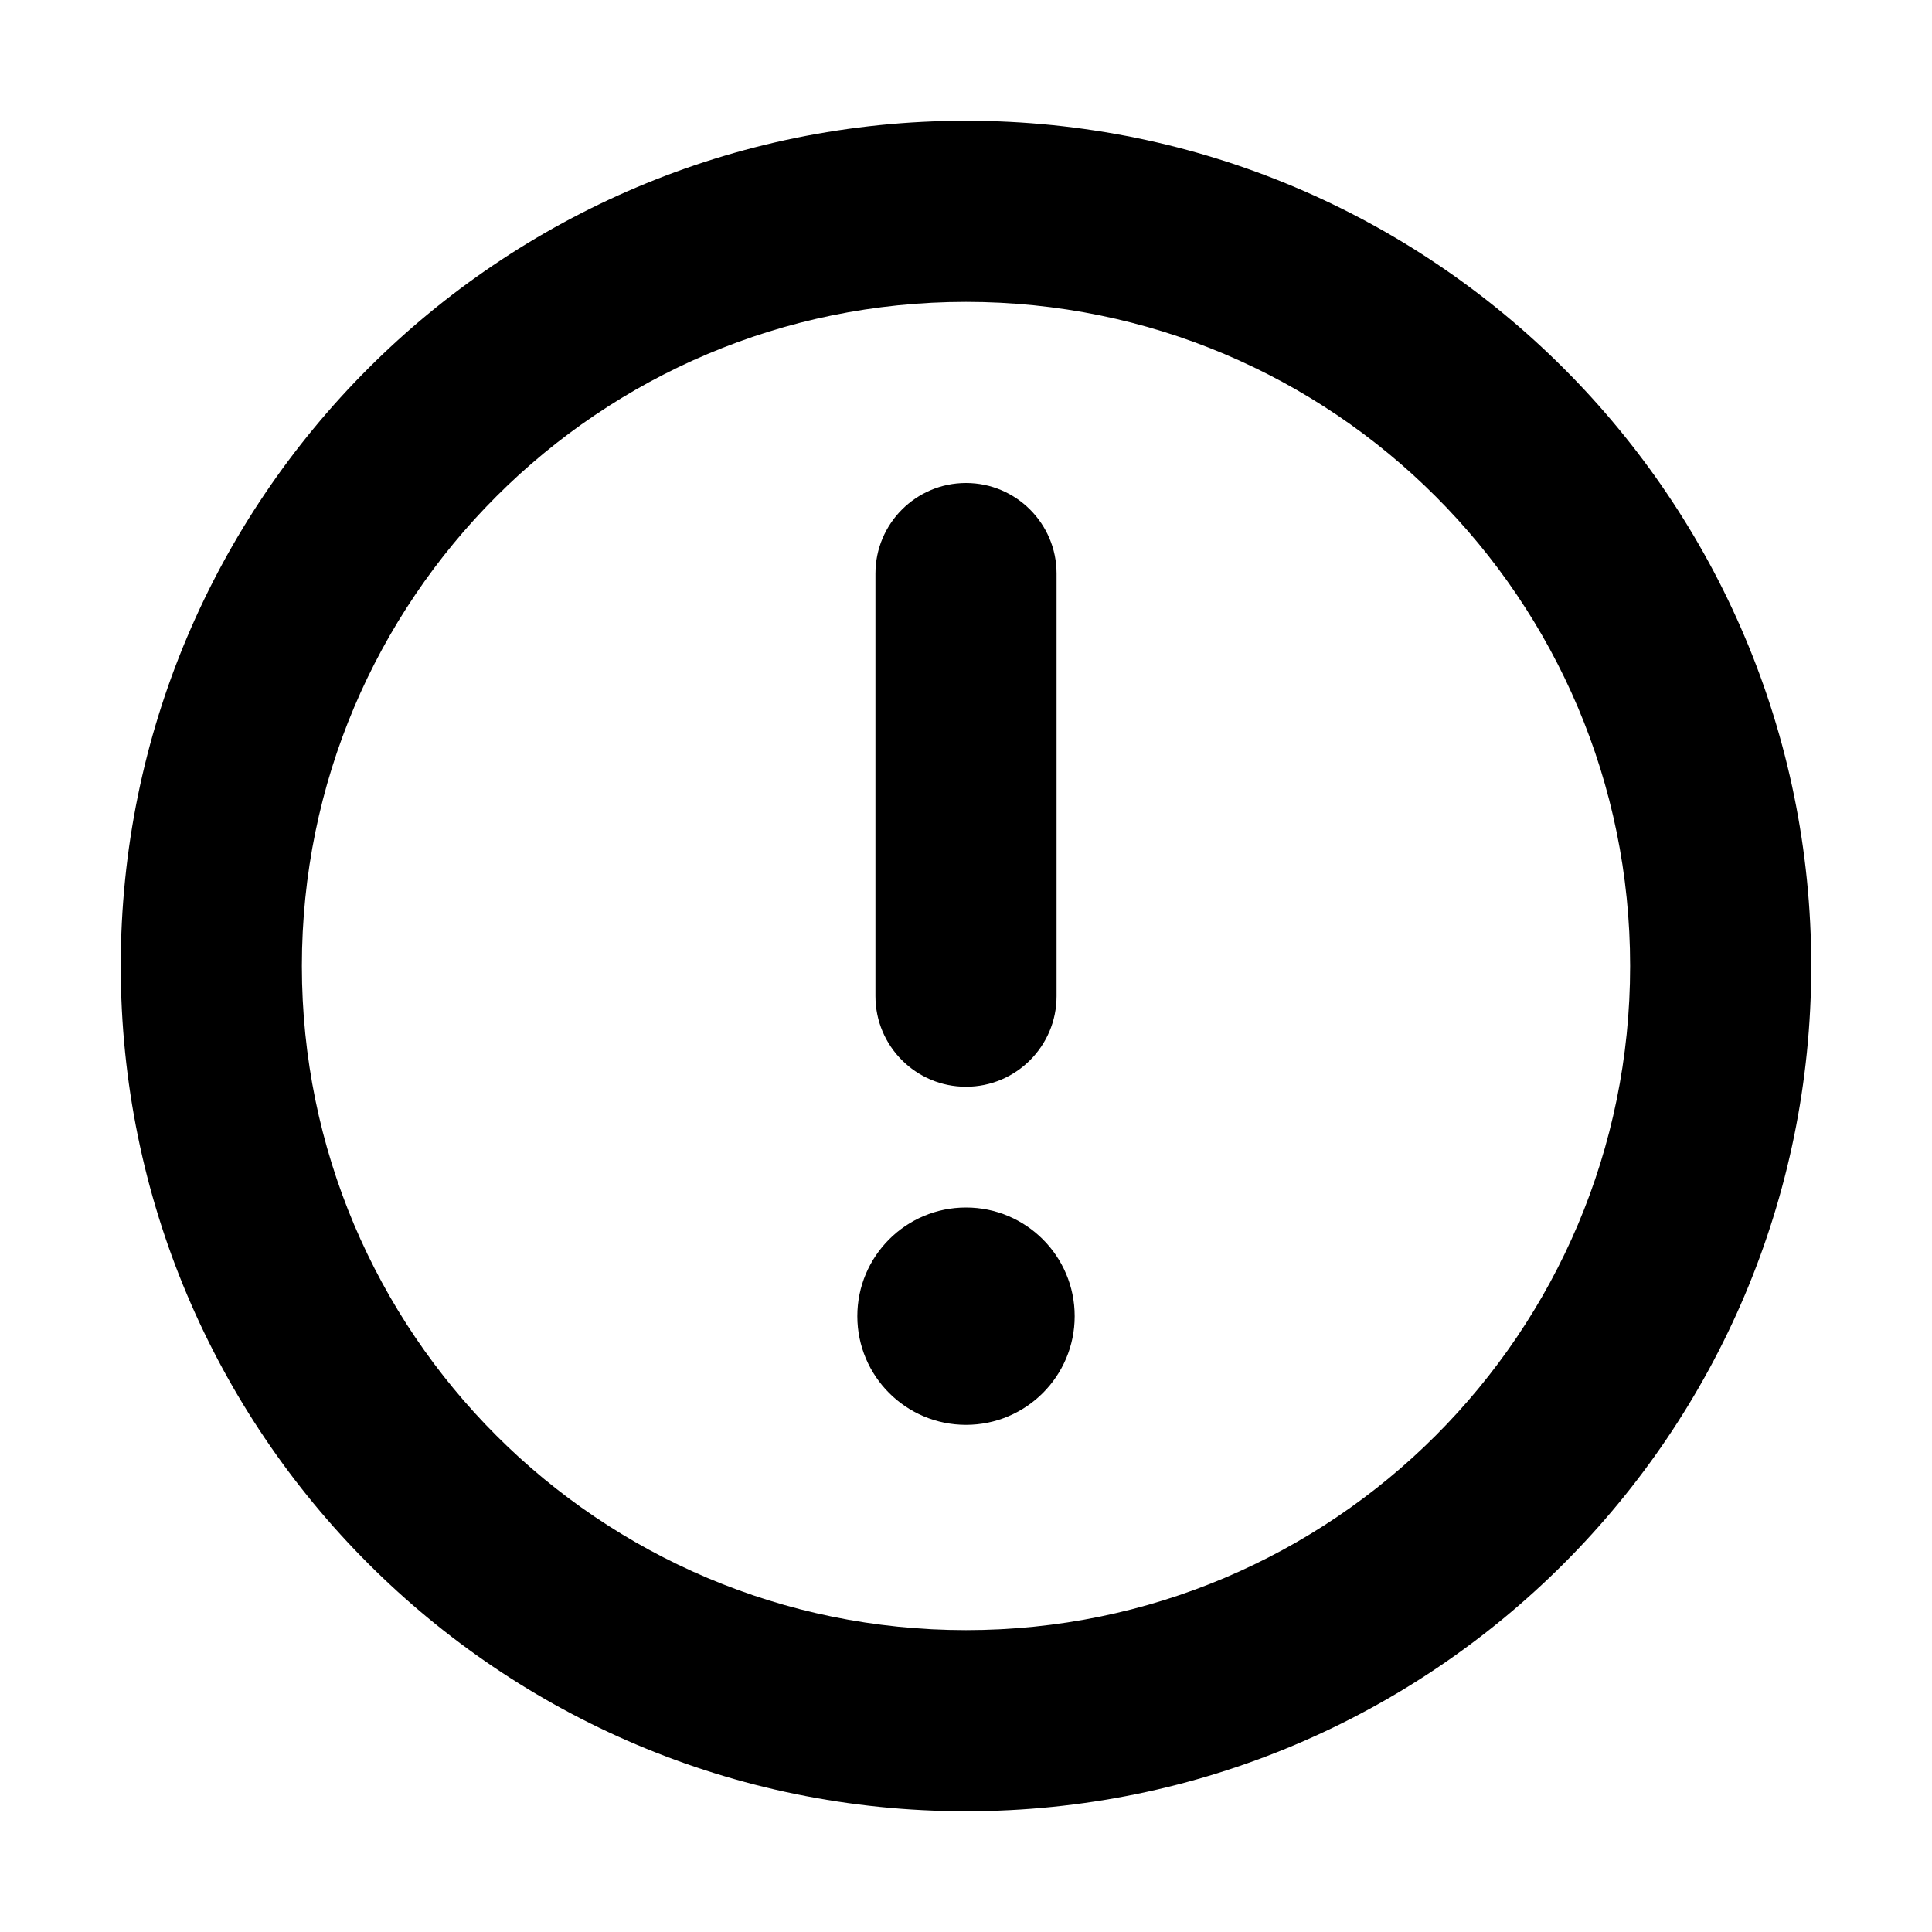
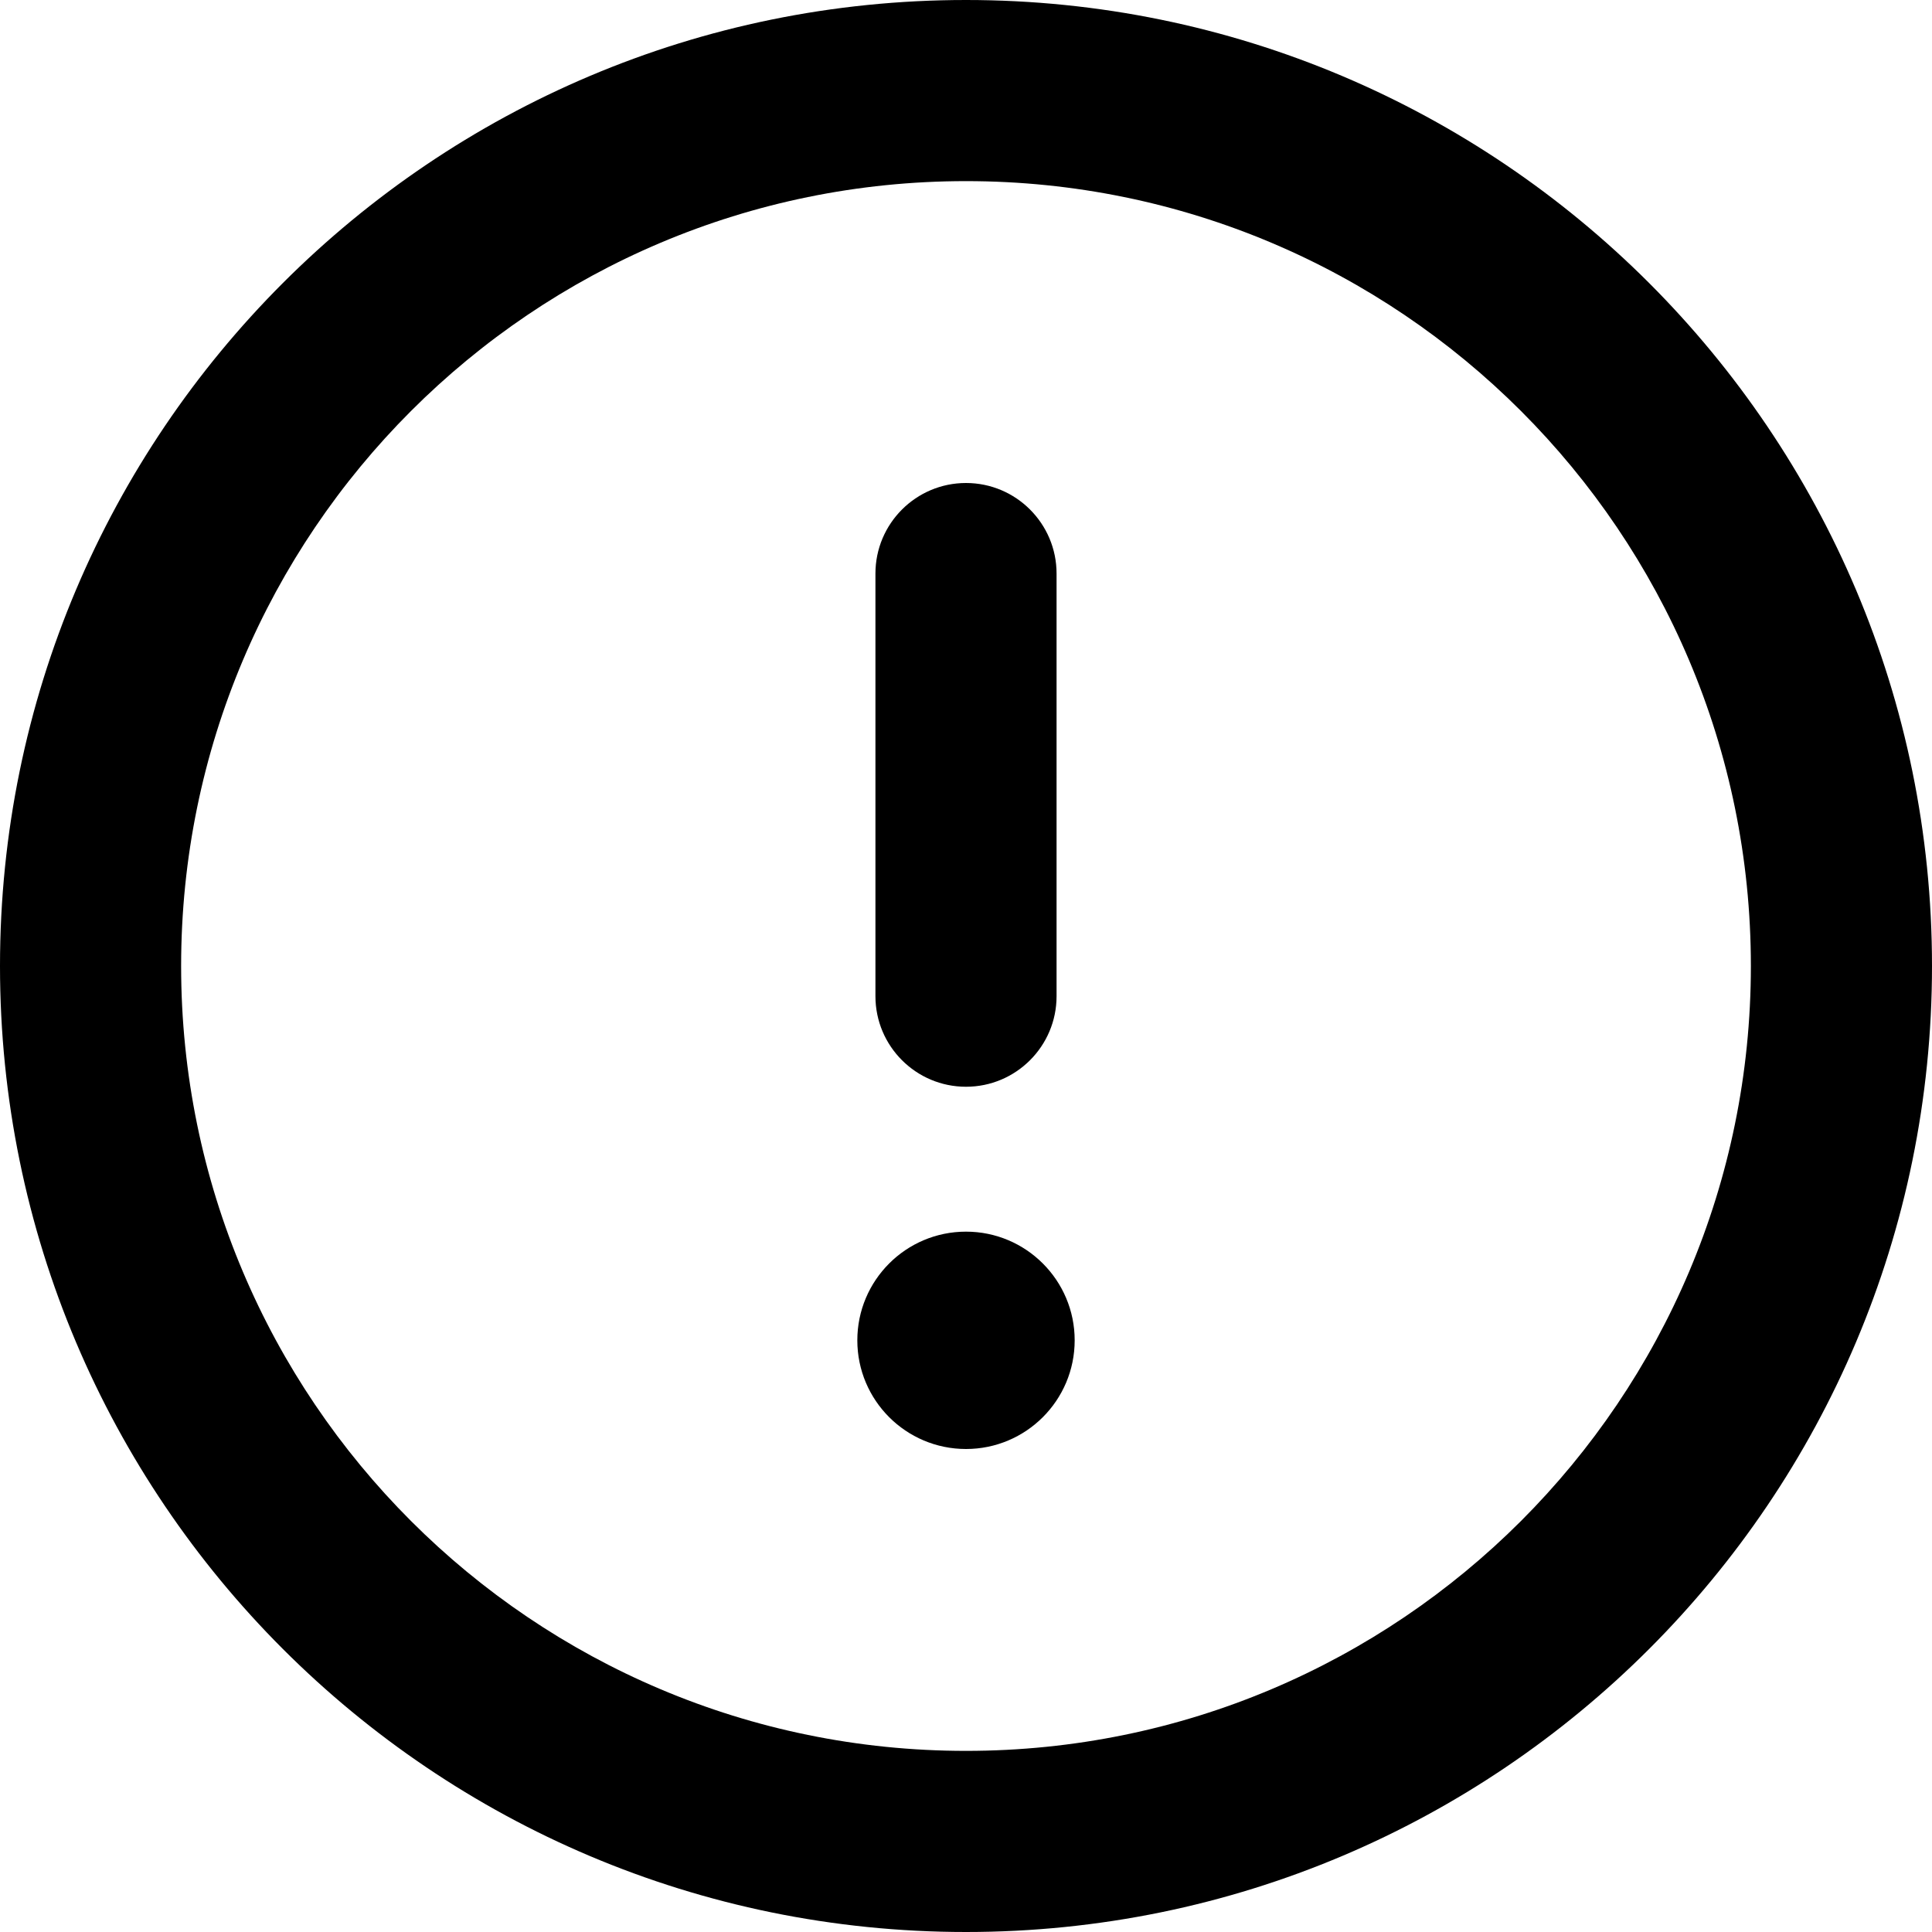
<svg xmlns="http://www.w3.org/2000/svg" fill="none" height="16" viewBox="0 0 16 16" width="16">
-   <path clip-rule="evenodd" d="m8 13.5c3.038 0 5.5-2.462 5.5-5.5 0-3.038-2.462-5.5-5.5-5.5-3.038 0-5.5 2.462-5.5 5.5 0 3.038 2.462 5.5 5.5 5.5zm0 1.5c3.866 0 7-3.134 7-7 0-3.866-3.134-7-7-7-3.866 0-7 3.134-7 7 0 3.866 3.134 7 7 7zm0-11c.414 0 .75.336.75.75v3.5c0 .414-.336.75-.75.75s-.75-.336-.75-.75v-3.5c0-.414.336-.75.75-.75zm0 7.8c.497 0 .9-.403.9-.9s-.403-.9-.9-.9c-.497 0-.9.403-.9.9s.403.9.9.9z" fill="currentColor" fill-rule="evenodd" />
+   <g fill="currentColor">
+     <path clip-rule="evenodd" d="m8 4c.414 0 .75.336.75.75v3.5c0 .414-.336.75-.75.75s-.75-.336-.75-.75v-3.5c0-.414.336-.75.75-.75z" fill-rule="evenodd" />
+     <path d="m8.9 11.1c0 .497-.403.9-.9.9-.497 0-.9-.403-.9-.9s.403-.9.9-.9c.497 0 .9.403.9.9z" />
+     <path clip-rule="evenodd" d="m8 14.5c3.59 0 6.5-2.91 6.5-6.5 0-3.59-2.91-6.5-6.5-6.5-3.59 0-6.5 2.91-6.5 6.5 0 3.59 2.91 6.5 6.5 6.5zm0 1.5c4.418 0 8-3.582 8-8 0-4.418-3.582-8-8-8-4.418 0-8 3.582-8 8 0 4.418 3.582 8 8 8z" fill-rule="evenodd" />
+   </g>
</svg>
